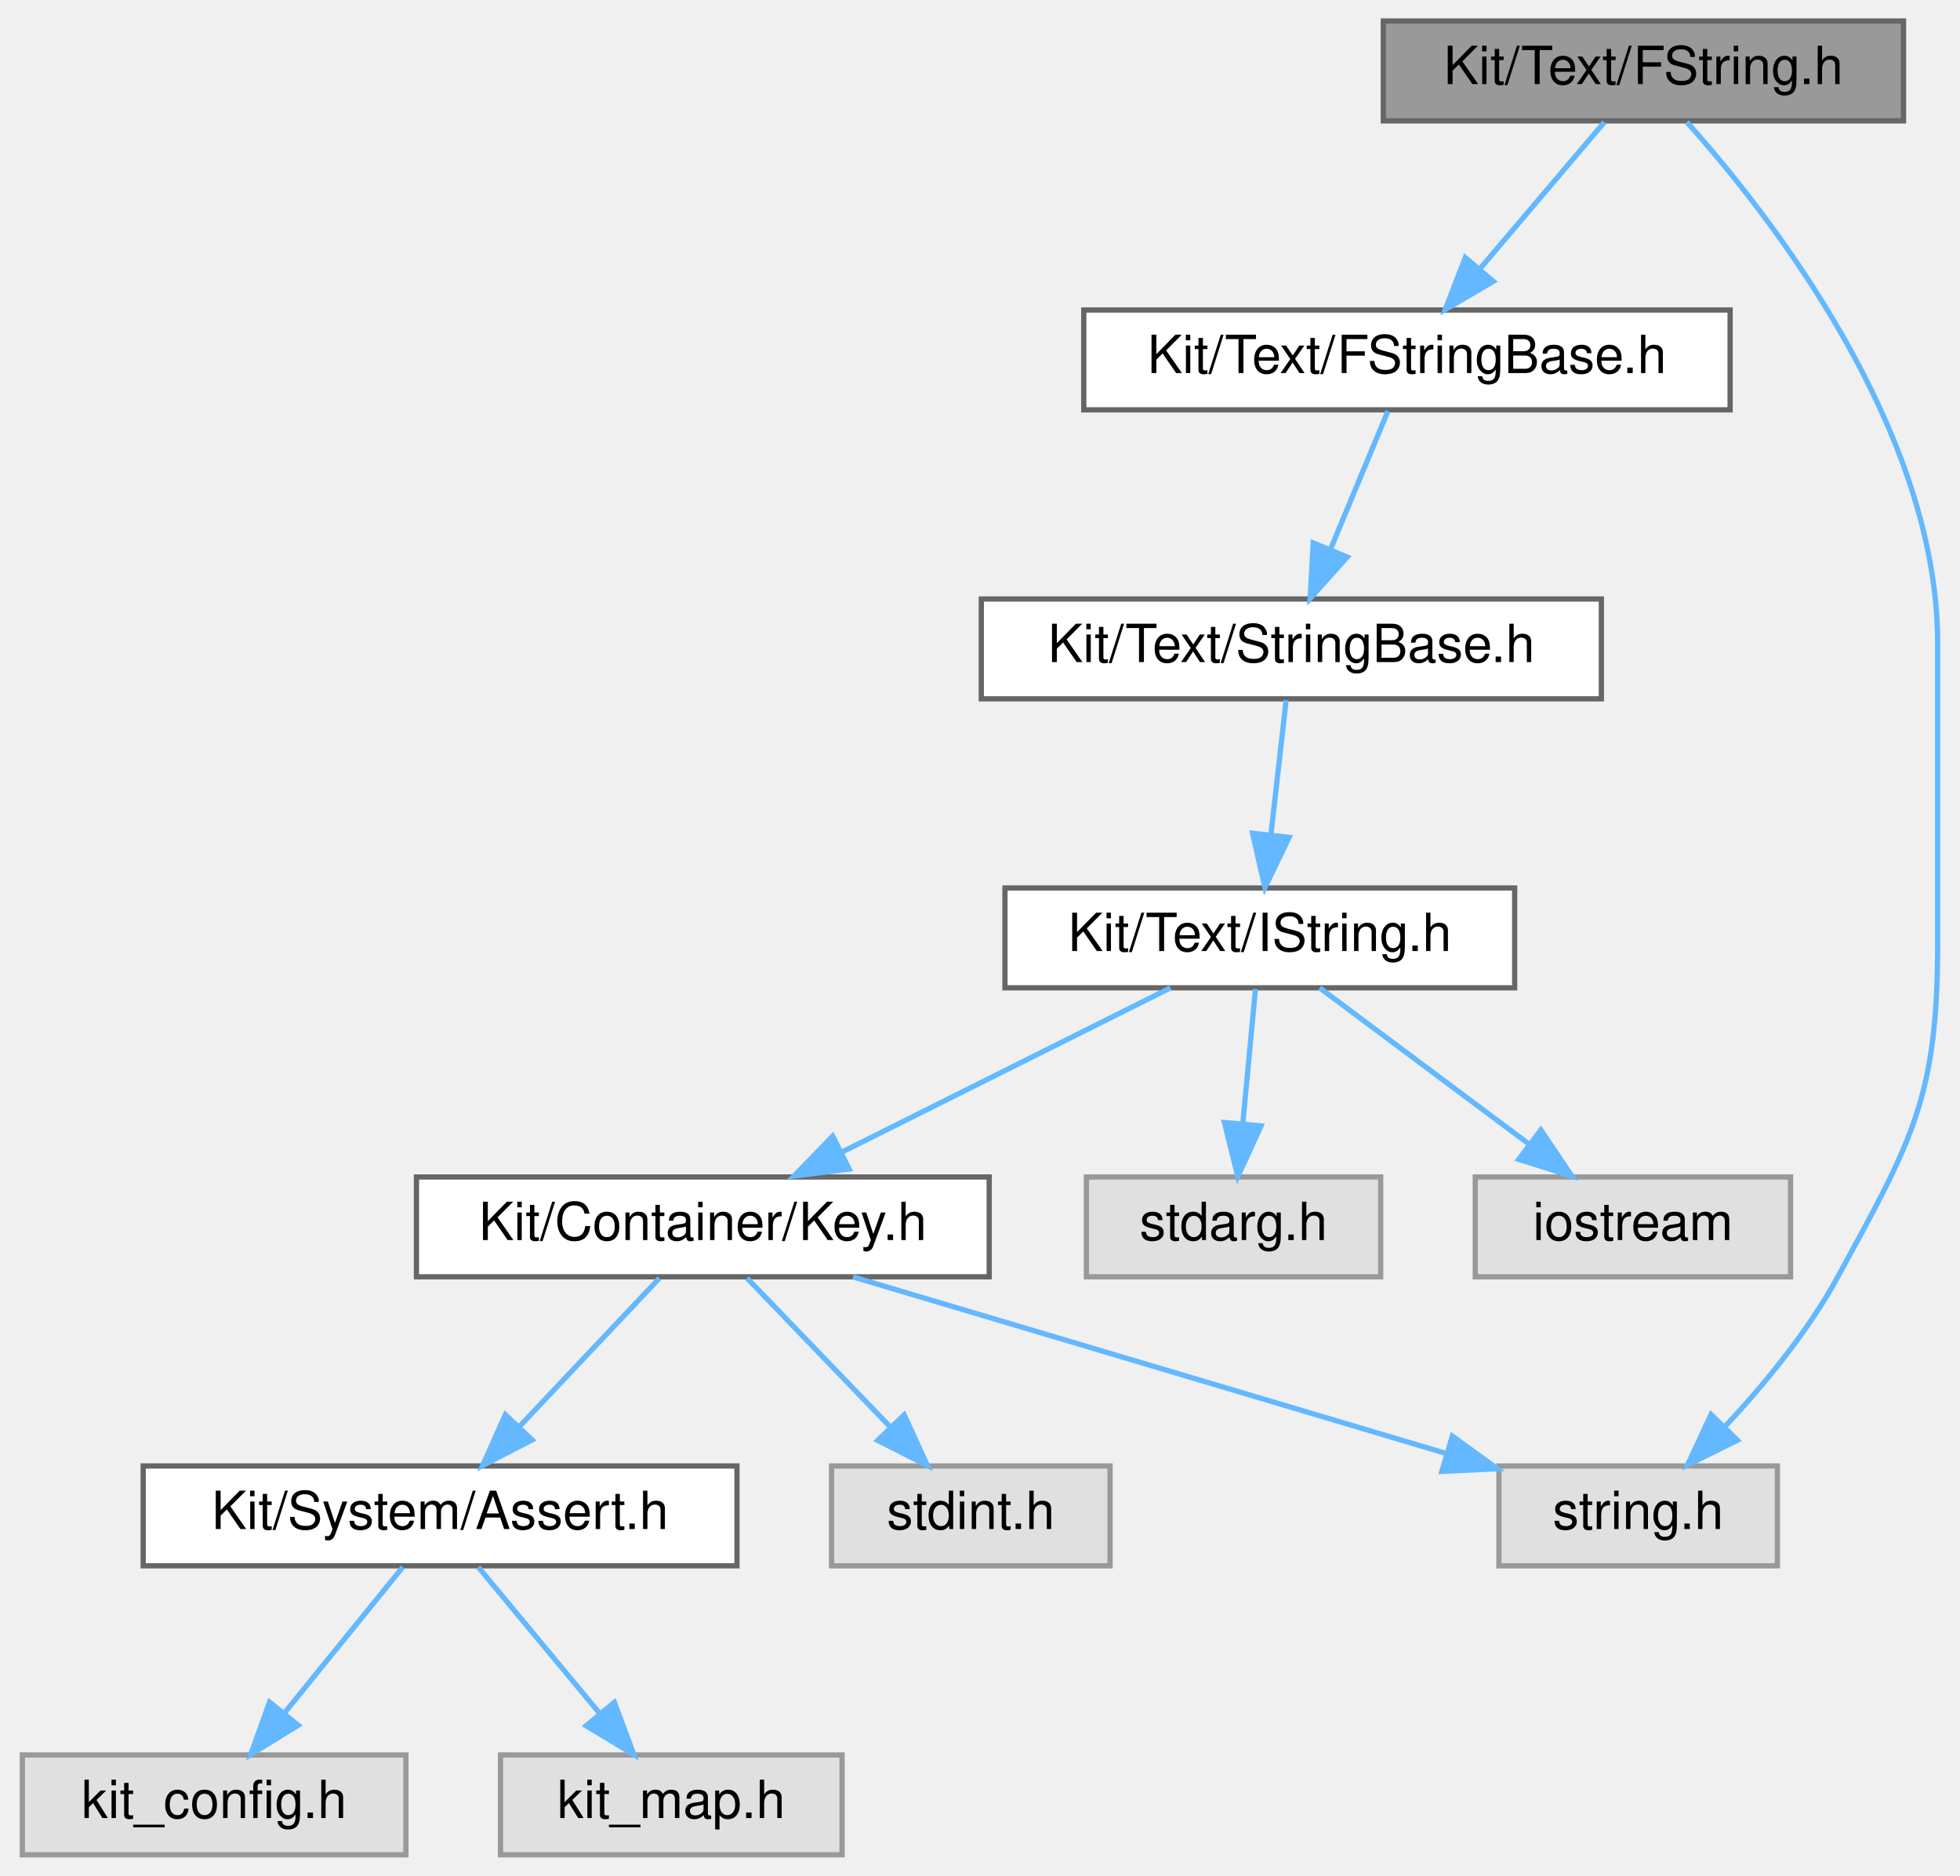
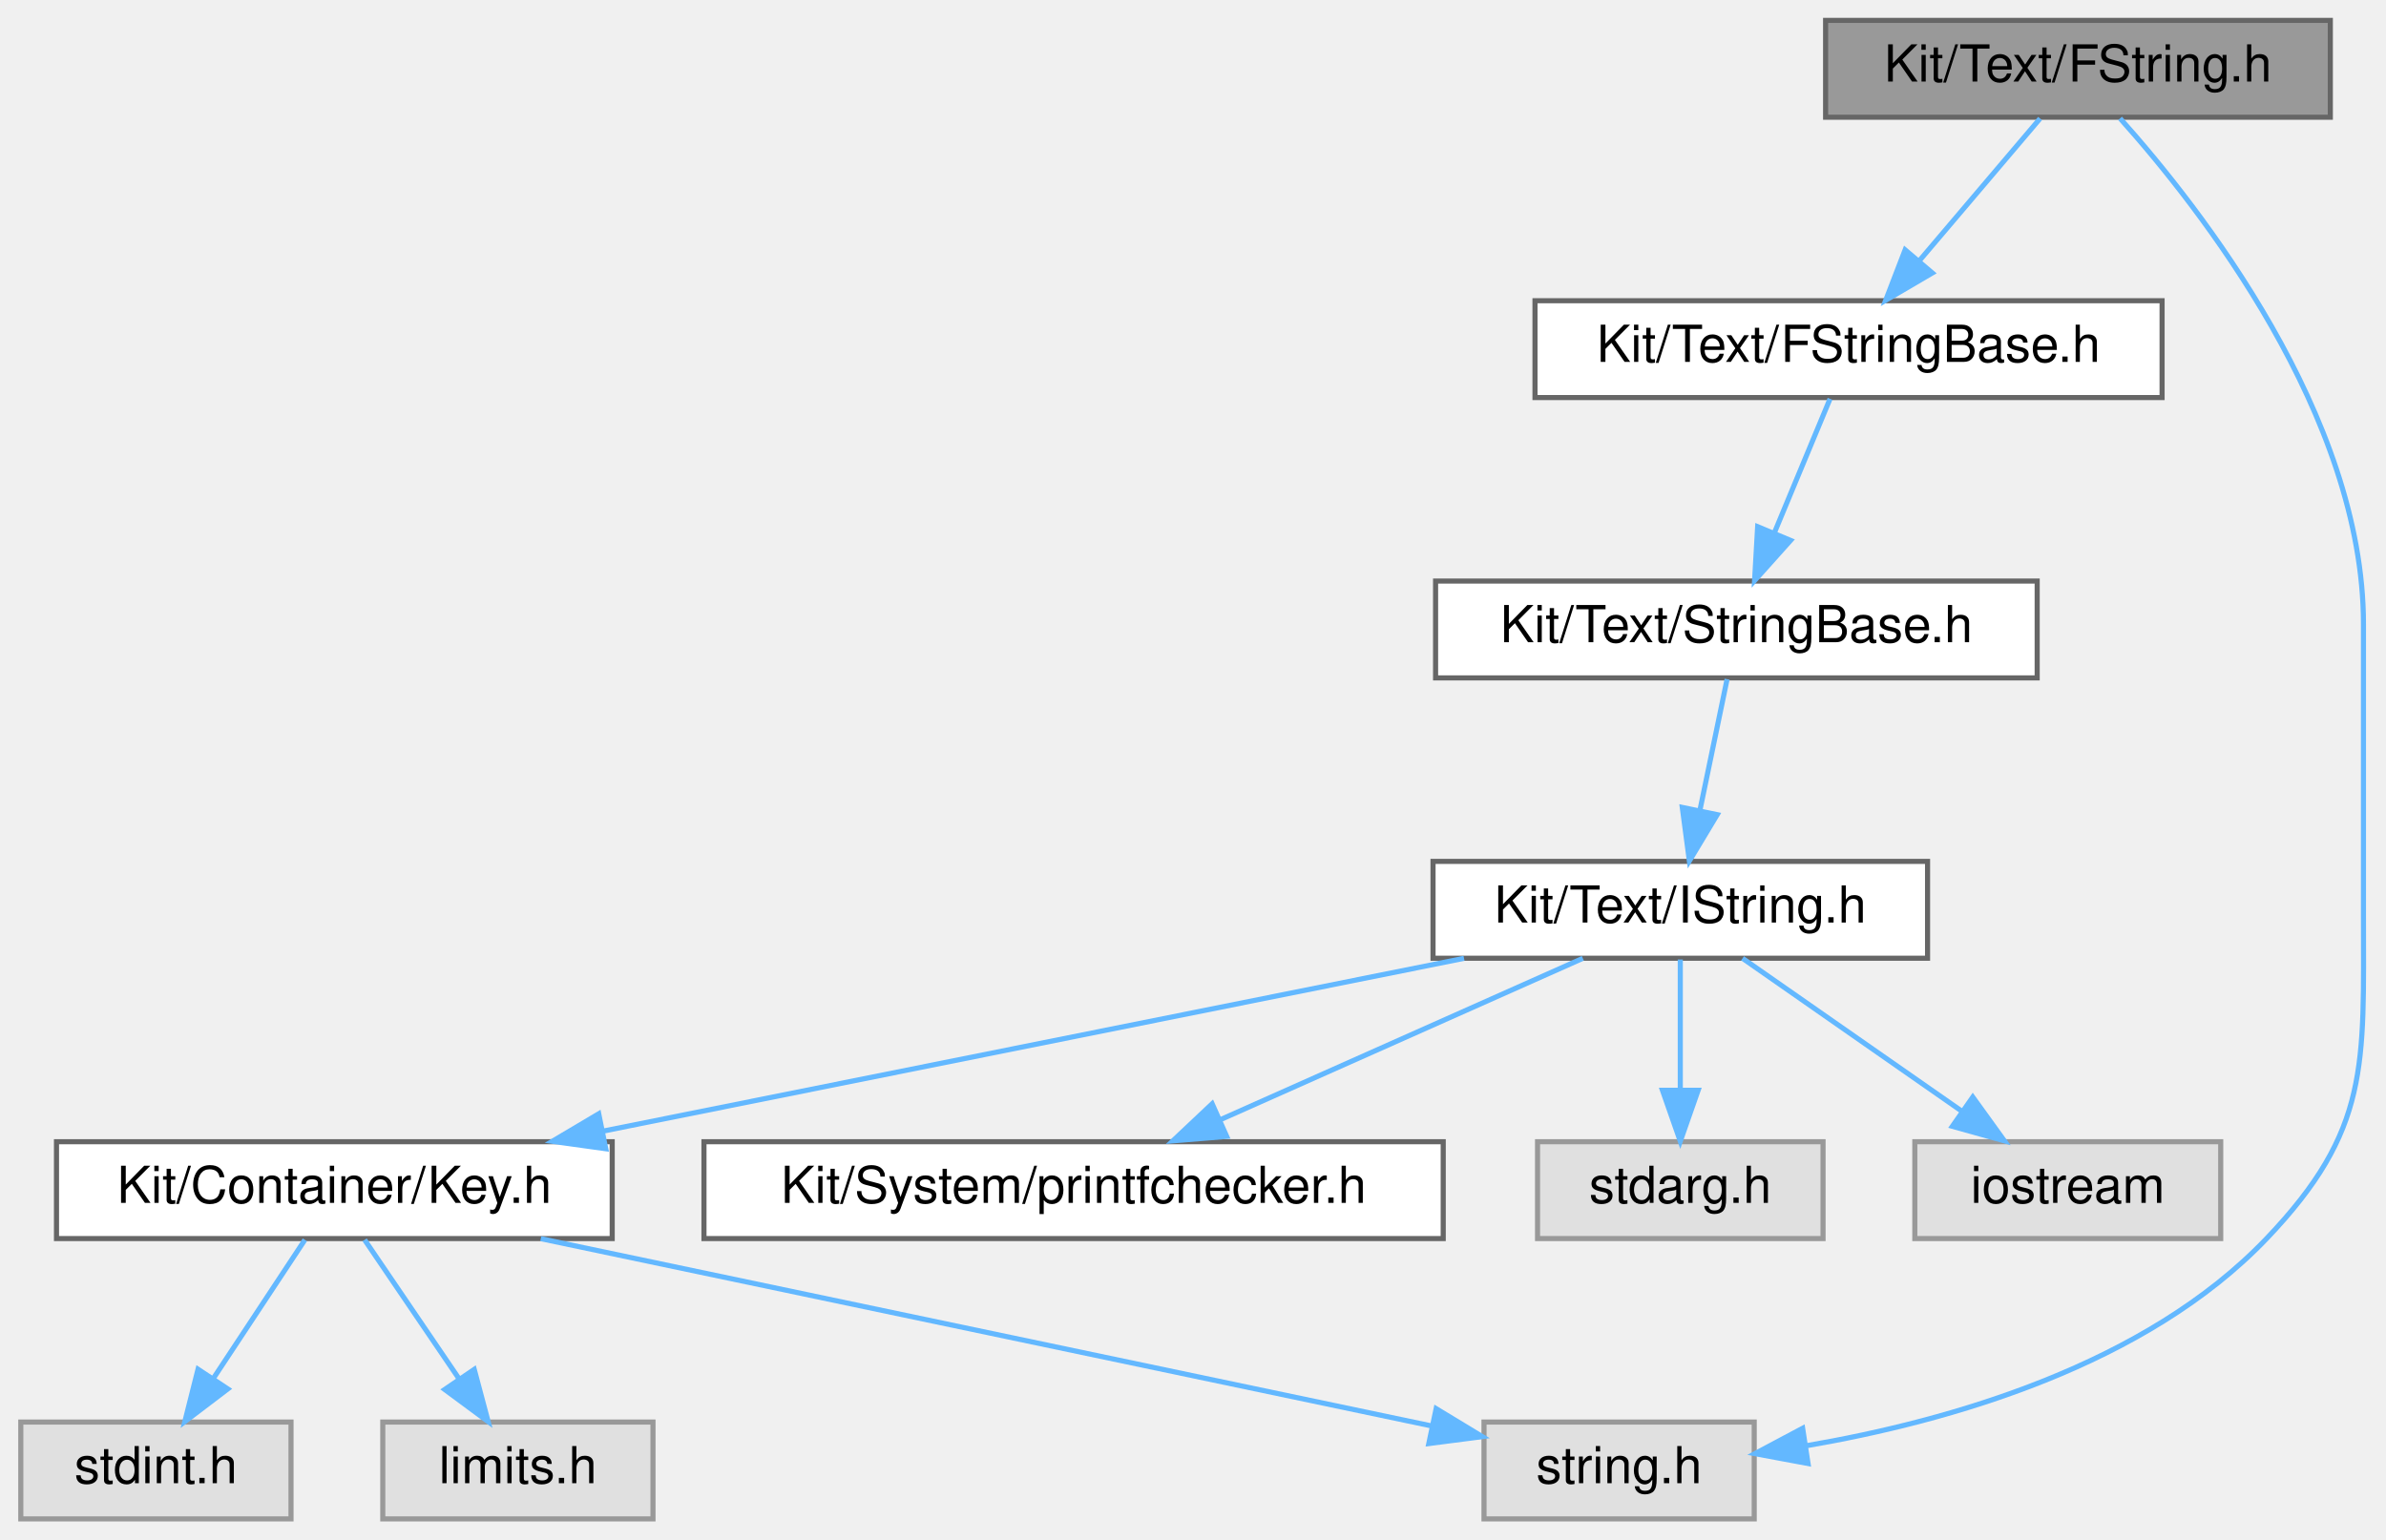
- <svg xmlns="http://www.w3.org/2000/svg" xmlns:xlink="http://www.w3.org/1999/xlink" width="373pt" height="357pt" viewBox="0.00 0.00 372.50 357.00">
-   <g id="graph0" class="graph" transform="scale(1 1) rotate(0) translate(4 353)">
+ <svg xmlns="http://www.w3.org/2000/svg" xmlns:xlink="http://www.w3.org/1999/xlink" width="468pt" height="302pt" viewBox="0.00 0.00 467.84 302.00">
+   <g id="graph0" class="graph" transform="scale(1 1) rotate(0) translate(4 298)">
    <g id="Node000001" class="node">
      <g id="a_Node000001">
        <a xlink:title=" ">
-           <polygon fill="#999999" stroke="#666666" points="358,-349 259,-349 259,-330 358,-330 358,-349" />
-           <text text-anchor="middle" x="308.5" y="-337" font-family="Helvetica,sans-Serif" font-size="10.00">Kit/Text/FString.h</text>
+           <polygon fill="#999999" stroke="#666666" points="453,-294 354,-294 354,-275 453,-275 453,-294" />
+           <text text-anchor="middle" x="403.5" y="-282" font-family="Helvetica,sans-Serif" font-size="10.00">Kit/Text/FString.h</text>
        </a>
      </g>
    </g>
    <g id="Node000002" class="node">
      <g id="a_Node000002">
        <a xlink:href="_f_string_base_8h.html" target="_top" xlink:title=" ">
-           <polygon fill="white" stroke="#666666" points="325,-294 202,-294 202,-275 325,-275 325,-294" />
-           <text text-anchor="middle" x="263.5" y="-282" font-family="Helvetica,sans-Serif" font-size="10.00">Kit/Text/FStringBase.h</text>
+           <polygon fill="white" stroke="#666666" points="420,-239 297,-239 297,-220 420,-220 420,-239" />
+           <text text-anchor="middle" x="358.5" y="-227" font-family="Helvetica,sans-Serif" font-size="10.00">Kit/Text/FStringBase.h</text>
        </a>
      </g>
    </g>
    <g id="edge1_Node000001_Node000002" class="edge">
      <g id="a_edge1_Node000001_Node000002">
        <a xlink:title=" ">
-           <path fill="none" stroke="#63b8ff" d="M301.07,-329.75C294.65,-322.18 285.19,-311.05 277.38,-301.84" />
-           <polygon fill="#63b8ff" stroke="#63b8ff" points="279.93,-299.45 270.79,-294.09 274.6,-303.98 279.93,-299.45" />
+           <path fill="none" stroke="#63b8ff" d="M396.07,-274.75C389.65,-267.18 380.19,-256.05 372.38,-246.84" />
+           <polygon fill="#63b8ff" stroke="#63b8ff" points="374.93,-244.45 365.79,-239.09 369.6,-248.98 374.93,-244.45" />
+         </a>
+       </g>
+     </g>
+     <g id="Node000007" class="node">
+       <g id="a_Node000007">
+         <a xlink:title=" ">
+           <polygon fill="#e0e0e0" stroke="#999999" points="340,-19 287,-19 287,0 340,0 340,-19" />
+           <text text-anchor="middle" x="313.5" y="-7" font-family="Helvetica,sans-Serif" font-size="10.00">string.h</text>
+         </a>
+       </g>
+     </g>
+     <g id="edge11_Node000001_Node000007" class="edge">
+       <g id="a_edge11_Node000001_Node000007">
+         <a xlink:title=" ">
+           <path fill="none" stroke="#63b8ff" d="M411.76,-274.77C427.34,-257.37 459.5,-216.47 459.5,-175.5 459.5,-175.5 459.5,-175.5 459.5,-118.5 459.5,-89.04 460.84,-76.31 440.5,-55 416.79,-30.17 378.45,-19.18 350.09,-14.33" />
+           <polygon fill="#63b8ff" stroke="#63b8ff" points="350.56,-10.86 340.14,-12.8 349.5,-17.78 350.56,-10.86" />
+         </a>
+       </g>
+     </g>
+     <g id="Node000003" class="node">
+       <g id="a_Node000003">
+         <a xlink:href="_string_base_8h.html" target="_top" xlink:title=" ">
+           <polygon fill="white" stroke="#666666" points="395.5,-184 277.5,-184 277.5,-165 395.5,-165 395.5,-184" />
+           <text text-anchor="middle" x="336.5" y="-172" font-family="Helvetica,sans-Serif" font-size="10.00">Kit/Text/StringBase.h</text>
+         </a>
+       </g>
+     </g>
+     <g id="edge2_Node000002_Node000003" class="edge">
+       <g id="a_edge2_Node000002_Node000003">
+         <a xlink:title=" ">
+           <path fill="none" stroke="#63b8ff" d="M354.87,-219.75C351.92,-212.65 347.67,-202.4 343.99,-193.56" />
+           <polygon fill="#63b8ff" stroke="#63b8ff" points="347.13,-191.98 340.07,-184.09 340.67,-194.67 347.13,-191.98" />
+         </a>
+       </g>
+     </g>
+     <g id="Node000004" class="node">
+       <g id="a_Node000004">
+         <a xlink:href="_i_string_8h.html" target="_top" xlink:title=" ">
+           <polygon fill="white" stroke="#666666" points="374,-129 277,-129 277,-110 374,-110 374,-129" />
+           <text text-anchor="middle" x="325.5" y="-117" font-family="Helvetica,sans-Serif" font-size="10.00">Kit/Text/IString.h</text>
+         </a>
+       </g>
+     </g>
+     <g id="edge3_Node000003_Node000004" class="edge">
+       <g id="a_edge3_Node000003_Node000004">
+         <a xlink:title=" ">
+           <path fill="none" stroke="#63b8ff" d="M334.68,-164.75C333.24,-157.8 331.18,-147.85 329.37,-139.13" />
+           <polygon fill="#63b8ff" stroke="#63b8ff" points="332.74,-138.17 327.28,-129.09 325.89,-139.59 332.74,-138.17" />
+         </a>
+       </g>
+     </g>
+     <g id="Node000005" class="node">
+       <g id="a_Node000005">
+         <a xlink:href="_key_8h.html" target="_top" xlink:title=" ">
+           <polygon fill="white" stroke="#666666" points="116,-74 7,-74 7,-55 116,-55 116,-74" />
+           <text text-anchor="middle" x="61.5" y="-62" font-family="Helvetica,sans-Serif" font-size="10.00">Kit/Container/Key.h</text>
+         </a>
+       </g>
+     </g>
+     <g id="edge4_Node000004_Node000005" class="edge">
+       <g id="a_edge4_Node000004_Node000005">
+         <a xlink:title=" ">
+           <path fill="none" stroke="#63b8ff" d="M283.08,-109.98C237.13,-100.76 163.75,-86.03 114.15,-76.07" />
+           <polygon fill="#63b8ff" stroke="#63b8ff" points="114.74,-72.62 104.25,-74.08 113.36,-79.48 114.74,-72.62" />
+         </a>
+       </g>
+     </g>
+     <g id="Node000009" class="node">
+       <g id="a_Node000009">
+         <a xlink:href="printfchecker_8h.html" target="_top" xlink:title="This file contains macro that enables the GCC (and Clang) compiler to validate printf flags with thei...">
+           <polygon fill="white" stroke="#666666" points="279,-74 134,-74 134,-55 279,-55 279,-74" />
+           <text text-anchor="middle" x="206.5" y="-62" font-family="Helvetica,sans-Serif" font-size="10.00">Kit/System/printfchecker.h</text>
+         </a>
+       </g>
+     </g>
+     <g id="edge8_Node000004_Node000009" class="edge">
+       <g id="a_edge8_Node000004_Node000009">
+         <a xlink:title=" ">
+           <path fill="none" stroke="#63b8ff" d="M306.38,-109.98C287.15,-101.42 257.27,-88.11 235.19,-78.28" />
+           <polygon fill="#63b8ff" stroke="#63b8ff" points="236.53,-75.04 225.97,-74.17 233.68,-81.44 236.53,-75.04" />
        </a>
      </g>
    </g>
    <g id="Node000010" class="node">
      <g id="a_Node000010">
        <a xlink:title=" ">
-           <polygon fill="#e0e0e0" stroke="#999999" points="334,-74 281,-74 281,-55 334,-55 334,-74" />
-           <text text-anchor="middle" x="307.5" y="-62" font-family="Helvetica,sans-Serif" font-size="10.00">string.h</text>
+           <polygon fill="#e0e0e0" stroke="#999999" points="353.5,-74 297.5,-74 297.5,-55 353.5,-55 353.5,-74" />
+           <text text-anchor="middle" x="325.5" y="-62" font-family="Helvetica,sans-Serif" font-size="10.00">stdarg.h</text>
        </a>
      </g>
    </g>
-     <g id="edge12_Node000001_Node000010" class="edge">
-       <g id="a_edge12_Node000001_Node000010">
+     <g id="edge9_Node000004_Node000010" class="edge">
+       <g id="a_edge9_Node000004_Node000010">
        <a xlink:title=" ">
-           <path fill="none" stroke="#63b8ff" d="M316.76,-329.77C332.34,-312.37 364.5,-271.47 364.5,-230.5 364.5,-230.5 364.5,-230.5 364.5,-173.5 364.5,-144.04 359.59,-135.87 345.5,-110 339.81,-99.56 331.39,-89.37 323.91,-81.38" />
-           <polygon fill="#63b8ff" stroke="#63b8ff" points="326.39,-78.9 316.89,-74.19 321.38,-83.79 326.39,-78.9" />
-         </a>
-       </g>
-     </g>
-     <g id="Node000003" class="node">
-       <g id="a_Node000003">
-         <a xlink:href="_string_base_8h.html" target="_top" xlink:title=" ">
-           <polygon fill="white" stroke="#666666" points="300.5,-239 182.5,-239 182.5,-220 300.5,-220 300.5,-239" />
-           <text text-anchor="middle" x="241.5" y="-227" font-family="Helvetica,sans-Serif" font-size="10.00">Kit/Text/StringBase.h</text>
-         </a>
-       </g>
-     </g>
-     <g id="edge2_Node000002_Node000003" class="edge">
-       <g id="a_edge2_Node000002_Node000003">
-         <a xlink:title=" ">
-           <path fill="none" stroke="#63b8ff" d="M259.87,-274.75C256.92,-267.65 252.67,-257.4 248.99,-248.56" />
-           <polygon fill="#63b8ff" stroke="#63b8ff" points="252.13,-246.98 245.07,-239.09 245.67,-249.67 252.13,-246.98" />
-         </a>
-       </g>
-     </g>
-     <g id="Node000004" class="node">
-       <g id="a_Node000004">
-         <a xlink:href="_i_string_8h.html" target="_top" xlink:title=" ">
-           <polygon fill="white" stroke="#666666" points="284,-184 187,-184 187,-165 284,-165 284,-184" />
-           <text text-anchor="middle" x="235.5" y="-172" font-family="Helvetica,sans-Serif" font-size="10.00">Kit/Text/IString.h</text>
-         </a>
-       </g>
-     </g>
-     <g id="edge3_Node000003_Node000004" class="edge">
-       <g id="a_edge3_Node000003_Node000004">
-         <a xlink:title=" ">
-           <path fill="none" stroke="#63b8ff" d="M240.51,-219.75C239.72,-212.8 238.6,-202.85 237.61,-194.13" />
-           <polygon fill="#63b8ff" stroke="#63b8ff" points="241.08,-193.63 236.47,-184.09 234.12,-194.42 241.08,-193.63" />
-         </a>
-       </g>
-     </g>
-     <g id="Node000005" class="node">
-       <g id="a_Node000005">
-         <a xlink:href="_key_8h.html" target="_top" xlink:title=" ">
-           <polygon fill="white" stroke="#666666" points="184,-129 75,-129 75,-110 184,-110 184,-129" />
-           <text text-anchor="middle" x="129.5" y="-117" font-family="Helvetica,sans-Serif" font-size="10.00">Kit/Container/Key.h</text>
-         </a>
-       </g>
-     </g>
-     <g id="edge4_Node000004_Node000005" class="edge">
-       <g id="a_edge4_Node000004_Node000005">
-         <a xlink:title=" ">
-           <path fill="none" stroke="#63b8ff" d="M218.47,-164.98C201.57,-156.54 175.44,-143.47 155.86,-133.68" />
-           <polygon fill="#63b8ff" stroke="#63b8ff" points="157.35,-130.51 146.84,-129.17 154.22,-136.77 157.35,-130.51" />
+           <path fill="none" stroke="#63b8ff" d="M325.5,-109.75C325.5,-102.8 325.5,-92.85 325.5,-84.13" />
+           <polygon fill="#63b8ff" stroke="#63b8ff" points="329,-84.09 325.5,-74.09 322,-84.09 329,-84.09" />
        </a>
      </g>
    </g>
    <g id="Node000011" class="node">
      <g id="a_Node000011">
        <a xlink:title=" ">
-           <polygon fill="#e0e0e0" stroke="#999999" points="258.5,-129 202.5,-129 202.5,-110 258.5,-110 258.5,-129" />
-           <text text-anchor="middle" x="230.5" y="-117" font-family="Helvetica,sans-Serif" font-size="10.00">stdarg.h</text>
+           <polygon fill="#e0e0e0" stroke="#999999" points="431.5,-74 371.5,-74 371.5,-55 431.5,-55 431.5,-74" />
+           <text text-anchor="middle" x="401.5" y="-62" font-family="Helvetica,sans-Serif" font-size="10.00">iostream</text>
        </a>
      </g>
    </g>
    <g id="edge10_Node000004_Node000011" class="edge">
      <g id="a_edge10_Node000004_Node000011">
        <a xlink:title=" ">
-           <path fill="none" stroke="#63b8ff" d="M234.67,-164.75C234.02,-157.8 233.08,-147.85 232.26,-139.13" />
-           <polygon fill="#63b8ff" stroke="#63b8ff" points="235.73,-138.72 231.31,-129.09 228.77,-139.37 235.73,-138.72" />
-         </a>
-       </g>
-     </g>
-     <g id="Node000012" class="node">
-       <g id="a_Node000012">
-         <a xlink:title=" ">
-           <polygon fill="#e0e0e0" stroke="#999999" points="336.5,-129 276.5,-129 276.5,-110 336.5,-110 336.5,-129" />
-           <text text-anchor="middle" x="306.5" y="-117" font-family="Helvetica,sans-Serif" font-size="10.00">iostream</text>
-         </a>
-       </g>
-     </g>
-     <g id="edge11_Node000004_Node000012" class="edge">
-       <g id="a_edge11_Node000004_Node000012">
-         <a xlink:title=" ">
-           <path fill="none" stroke="#63b8ff" d="M246.91,-164.98C257.61,-157 273.84,-144.88 286.66,-135.31" />
-           <polygon fill="#63b8ff" stroke="#63b8ff" points="288.97,-137.96 294.89,-129.17 284.78,-132.35 288.97,-137.96" />
+           <path fill="none" stroke="#63b8ff" d="M337.71,-109.98C349.28,-101.92 366.88,-89.65 380.66,-80.03" />
+           <polygon fill="#63b8ff" stroke="#63b8ff" points="382.87,-82.76 389.07,-74.17 378.86,-77.02 382.87,-82.76" />
        </a>
      </g>
    </g>
    <g id="Node000006" class="node">
      <g id="a_Node000006">
-         <a xlink:href="_assert_8h.html" target="_top" xlink:title=" ">
-           <polygon fill="white" stroke="#666666" points="136,-74 23,-74 23,-55 136,-55 136,-74" />
-           <text text-anchor="middle" x="79.5" y="-62" font-family="Helvetica,sans-Serif" font-size="10.00">Kit/System/Assert.h</text>
+         <a xlink:title=" ">
+           <polygon fill="#e0e0e0" stroke="#999999" points="53,-19 0,-19 0,0 53,0 53,-19" />
+           <text text-anchor="middle" x="26.5" y="-7" font-family="Helvetica,sans-Serif" font-size="10.00">stdint.h</text>
        </a>
      </g>
    </g>
    <g id="edge5_Node000005_Node000006" class="edge">
      <g id="a_edge5_Node000005_Node000006">
        <a xlink:title=" ">
-           <path fill="none" stroke="#63b8ff" d="M121.24,-109.75C114.04,-102.11 103.39,-90.82 94.65,-81.56" />
-           <polygon fill="#63b8ff" stroke="#63b8ff" points="97.01,-78.96 87.6,-74.09 91.92,-83.76 97.01,-78.96" />
+           <path fill="none" stroke="#63b8ff" d="M55.72,-54.75C50.88,-47.42 43.82,-36.73 37.86,-27.7" />
+           <polygon fill="#63b8ff" stroke="#63b8ff" points="40.6,-25.5 32.17,-19.09 34.76,-29.36 40.6,-25.5" />
        </a>
      </g>
    </g>
-     <g id="Node000009" class="node">
-       <g id="a_Node000009">
+     <g id="edge6_Node000005_Node000007" class="edge">
+       <g id="a_edge6_Node000005_Node000007">
        <a xlink:title=" ">
-           <polygon fill="#e0e0e0" stroke="#999999" points="207,-74 154,-74 154,-55 207,-55 207,-74" />
-           <text text-anchor="middle" x="180.5" y="-62" font-family="Helvetica,sans-Serif" font-size="10.00">stdint.h</text>
-         </a>
-       </g>
-     </g>
-     <g id="edge8_Node000005_Node000009" class="edge">
-       <g id="a_edge8_Node000005_Node000009">
-         <a xlink:title=" ">
-           <path fill="none" stroke="#63b8ff" d="M137.92,-109.75C145.27,-102.11 156.13,-90.82 165.04,-81.56" />
-           <polygon fill="#63b8ff" stroke="#63b8ff" points="167.82,-83.72 172.24,-74.09 162.78,-78.87 167.82,-83.72" />
-         </a>
-       </g>
-     </g>
-     <g id="edge9_Node000005_Node000010" class="edge">
-       <g id="a_edge9_Node000005_Node000010">
-         <a xlink:title=" ">
-           <path fill="none" stroke="#63b8ff" d="M158.1,-109.98C188.74,-100.86 237.45,-86.36 270.87,-76.41" />
-           <polygon fill="#63b8ff" stroke="#63b8ff" points="272.13,-79.68 280.72,-73.47 270.14,-72.97 272.13,-79.68" />
-         </a>
-       </g>
-     </g>
-     <g id="Node000007" class="node">
-       <g id="a_Node000007">
-         <a xlink:title=" ">
-           <polygon fill="#e0e0e0" stroke="#999999" points="73,-19 0,-19 0,0 73,0 73,-19" />
-           <text text-anchor="middle" x="36.5" y="-7" font-family="Helvetica,sans-Serif" font-size="10.00">kit_config.h</text>
-         </a>
-       </g>
-     </g>
-     <g id="edge6_Node000006_Node000007" class="edge">
-       <g id="a_edge6_Node000006_Node000007">
-         <a xlink:title=" ">
-           <path fill="none" stroke="#63b8ff" d="M72.4,-54.75C66.33,-47.26 57.41,-36.28 49.99,-27.13" />
-           <polygon fill="#63b8ff" stroke="#63b8ff" points="52.49,-24.65 43.47,-19.09 47.05,-29.06 52.49,-24.65" />
+           <path fill="none" stroke="#63b8ff" d="M101.99,-54.98C150.23,-44.84 230.15,-28.03 276.71,-18.24" />
+           <polygon fill="#63b8ff" stroke="#63b8ff" points="277.61,-21.63 286.67,-16.14 276.17,-14.78 277.61,-21.63" />
        </a>
      </g>
    </g>
    <g id="Node000008" class="node">
      <g id="a_Node000008">
        <a xlink:title=" ">
-           <polygon fill="#e0e0e0" stroke="#999999" points="156,-19 91,-19 91,0 156,0 156,-19" />
-           <text text-anchor="middle" x="123.5" y="-7" font-family="Helvetica,sans-Serif" font-size="10.00">kit_map.h</text>
+           <polygon fill="#e0e0e0" stroke="#999999" points="124,-19 71,-19 71,0 124,0 124,-19" />
+           <text text-anchor="middle" x="97.5" y="-7" font-family="Helvetica,sans-Serif" font-size="10.00">limits.h</text>
        </a>
      </g>
    </g>
-     <g id="edge7_Node000006_Node000008" class="edge">
-       <g id="a_edge7_Node000006_Node000008">
+     <g id="edge7_Node000005_Node000008" class="edge">
+       <g id="a_edge7_Node000005_Node000008">
        <a xlink:title=" ">
-           <path fill="none" stroke="#63b8ff" d="M86.77,-54.75C93.04,-47.18 102.29,-36.05 109.93,-26.84" />
-           <polygon fill="#63b8ff" stroke="#63b8ff" points="112.67,-29.02 116.37,-19.09 107.29,-24.55 112.67,-29.02" />
+           <path fill="none" stroke="#63b8ff" d="M67.44,-54.75C72.48,-47.34 79.84,-36.5 86.01,-27.41" />
+           <polygon fill="#63b8ff" stroke="#63b8ff" points="88.94,-29.33 91.67,-19.09 83.15,-25.39 88.94,-29.33" />
        </a>
      </g>
    </g>
  </g>
</svg>
